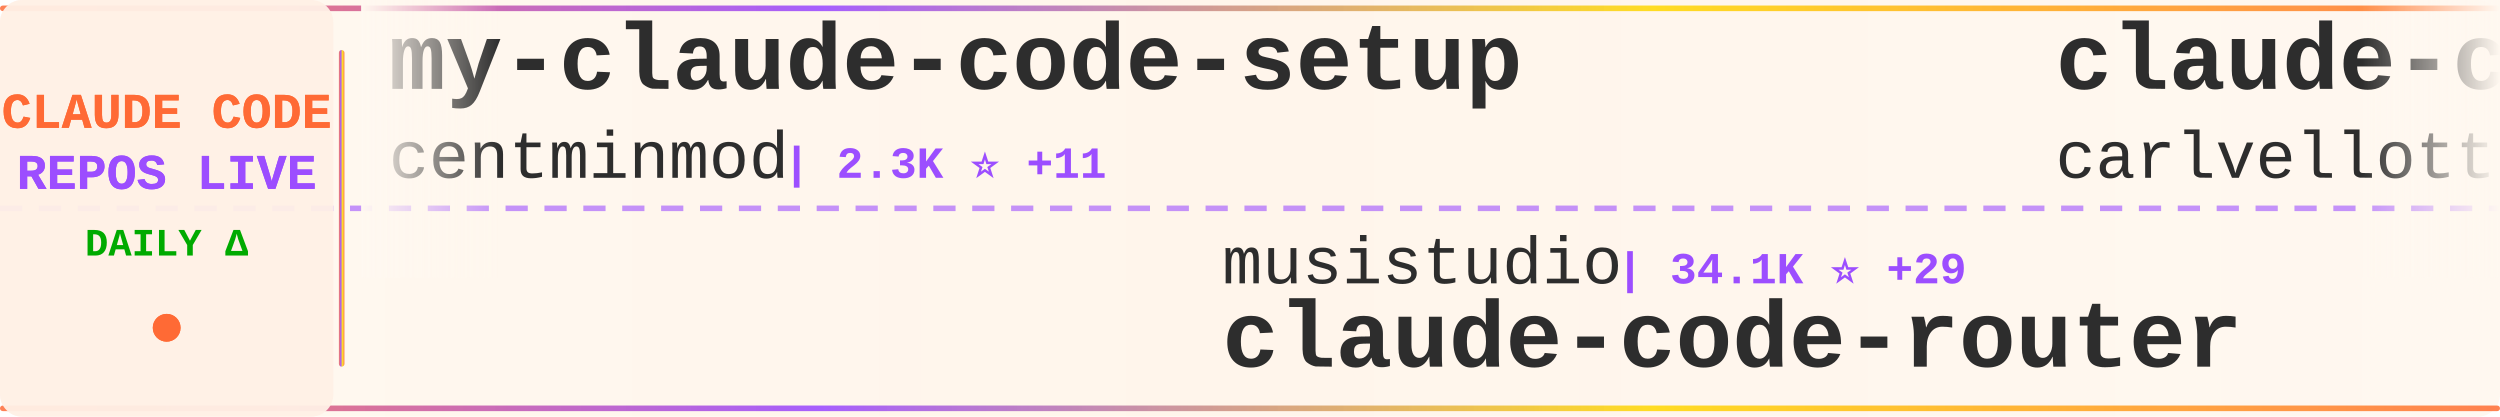
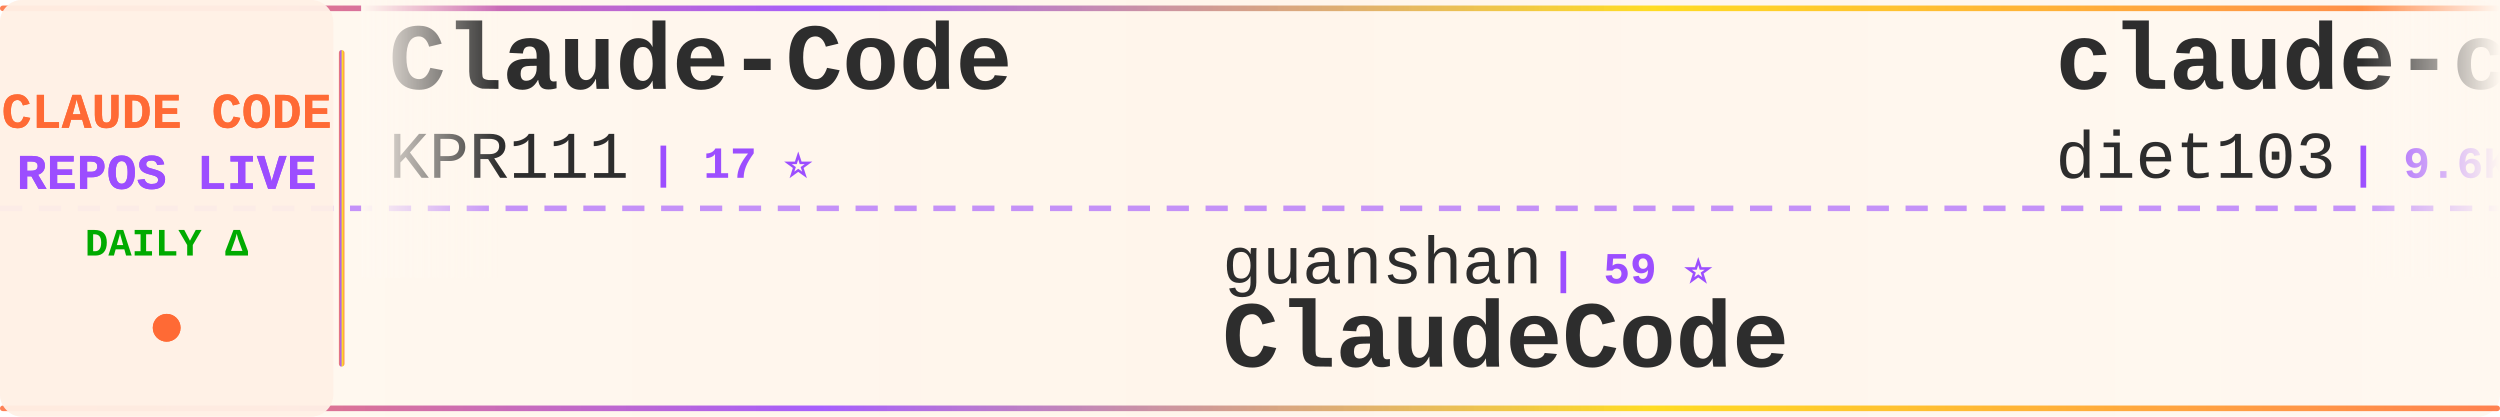
<svg xmlns="http://www.w3.org/2000/svg" width="900" height="150">
  <defs>
    <linearGradient id="tickerBg" x1="0%" y1="0%" x2="100%" y2="0%">
      <stop offset="0%" style="stop-color:#fff8f0;stop-opacity:0.98" />
      <stop offset="50%" style="stop-color:#fff5eb;stop-opacity:1" />
      <stop offset="100%" style="stop-color:#fff8f0;stop-opacity:0.98" />
    </linearGradient>
    <linearGradient id="borderGrad" x1="0%" y1="0%" x2="100%" y2="0%">
      <stop offset="0%" style="stop-color:#FF6B35;stop-opacity:0.85">
        <animate attributeName="stop-opacity" values="0.85;1;0.85" dur="2s" repeatCount="indefinite" />
      </stop>
      <stop offset="33%" style="stop-color:#9C4EFF;stop-opacity:0.9">
        <animate attributeName="stop-opacity" values="0.9;1;0.9" dur="2.2s" repeatCount="indefinite" />
      </stop>
      <stop offset="66%" style="stop-color:#FFD700;stop-opacity:0.85">
        <animate attributeName="stop-opacity" values="0.85;1;0.85" dur="1.8s" repeatCount="indefinite" />
      </stop>
      <stop offset="100%" style="stop-color:#FF6B35;stop-opacity:0.85">
        <animate attributeName="stop-opacity" values="0.85;1;0.85" dur="2s" repeatCount="indefinite" />
      </stop>
    </linearGradient>
    <filter id="textGlow">
      <feGaussianBlur stdDeviation="0.15" result="coloredBlur" />
      <feMerge>
        <feMergeNode in="coloredBlur" />
        <feMergeNode in="SourceGraphic" />
      </feMerge>
    </filter>
    <filter id="metricGlow">
      <feGaussianBlur stdDeviation="0.2" result="coloredBlur" />
      <feMerge>
        <feMergeNode in="coloredBlur" />
        <feMergeNode in="SourceGraphic" />
      </feMerge>
    </filter>
    <linearGradient id="leftFade" x1="0%" y1="0%" x2="100%" y2="0%">
      <stop offset="0%" style="stop-color:#fff8f0;stop-opacity:1" />
      <stop offset="100%" style="stop-color:#fff8f0;stop-opacity:0" />
    </linearGradient>
    <linearGradient id="rightFade" x1="0%" y1="0%" x2="100%" y2="0%">
      <stop offset="0%" style="stop-color:#fff8f0;stop-opacity:0" />
      <stop offset="100%" style="stop-color:#fff8f0;stop-opacity:1" />
    </linearGradient>
  </defs>
  <rect width="900" height="150" fill="url(#tickerBg)" rx="8" />
  <rect x="0" y="2" width="900" height="2" fill="url(#borderGrad)" rx="1" />
  <rect x="0" y="146" width="900" height="2" fill="url(#borderGrad)" rx="1" />
  <line x1="0" y1="75" x2="900" y2="75" stroke="#9C4EFF" stroke-width="2" stroke-dasharray="8 6" opacity="0.6" />
  <rect x="0" y="0" width="120" height="150" fill="#fff0e6" opacity="0.95" rx="8" />
  <text x="60" y="46" font-family="'Courier New', monospace" font-size="18" font-weight="bold" fill="#FF6B35" text-anchor="middle" filter="url(#textGlow)">
    CLAUDE CODE
  </text>
  <text x="60" y="68" font-family="'Courier New', monospace" font-size="18" font-weight="bold" fill="#9C4EFF" text-anchor="middle" filter="url(#textGlow)">
    REPOS LIVE
  </text>
  <text x="60" y="92" font-family="'Courier New', monospace" font-size="14" font-weight="bold" fill="#00aa00" text-anchor="middle">
    DAILY Δ
  </text>
  <circle cx="60" cy="118" r="5" fill="#FF6B35" filter="url(#metricGlow)">
    <animate attributeName="r" values="4;6;4" dur="1.5s" repeatCount="indefinite" />
    <animate attributeName="opacity" values="0.6;1;0.6" dur="1.5s" repeatCount="indefinite" />
  </circle>
  <rect x="122" y="18" width="2" height="114" fill="url(#borderGrad)" rx="1" />
  <clipPath id="tickerClip">
    <rect x="130" y="0" width="770" height="150" />
  </clipPath>
  <g clip-path="url(#tickerClip)">
    <g id="tickerItems">
      <animateTransform attributeName="transform" attributeType="XML" type="translate" from="0 0" to="-3000 0" dur="54s" repeatCount="indefinite" />
      <g transform="translate(0, 0)">
-         <text x="140" y="32" font-family="'Courier New', monospace" font-size="34" font-weight="bold" fill="#2d2d2d">my-claude-code-setup</text>
-         <text x="140" y="64" font-family="'Courier New', monospace" font-size="24" font-weight="normal" fill="#2d2d2d" opacity="1.0">centminmod</text>
-         <text x="282" y="64" font-family="'Courier New', monospace" font-size="16" font-weight="bold" fill="#9C4EFF"> | 2.3K ⭐ +11</text>
+         <text x="140" y="32" font-family="'Courier New', monospace" font-size="34" font-weight="bold" fill="#2d2d2d">Claude-Code</text>
+         <text x="140" y="64" font-family="'Courier New', monospace" font-size="24" font-weight="normal" fill="#2d2d2d" opacity="1.0">KPR111</text>
+         <text x="234" y="64" font-family="'Courier New', monospace" font-size="16" font-weight="bold" fill="#9C4EFF"> | 17 ⭐</text>
      </g>
      <g transform="translate(300, 0)">
-         <text x="140" y="102" font-family="'Courier New', monospace" font-size="24" font-weight="normal" fill="#2d2d2d" opacity="1.0">musistudio</text>
-         <text x="282" y="102" font-family="'Courier New', monospace" font-size="16" font-weight="bold" fill="#9C4EFF"> | 34.1K ⭐ +29</text>
-         <text x="140" y="132" font-family="'Courier New', monospace" font-size="34" font-weight="bold" fill="#2d2d2d">claude-code-router</text>
+         <text x="140" y="102" font-family="'Courier New', monospace" font-size="24" font-weight="normal" fill="#2d2d2d" opacity="1.0">guanshan</text>
+         <text x="258" y="102" font-family="'Courier New', monospace" font-size="16" font-weight="bold" fill="#9C4EFF"> | 59 ⭐</text>
+         <text x="140" y="132" font-family="'Courier New', monospace" font-size="34" font-weight="bold" fill="#2d2d2d">ClaudeCode</text>
      </g>
      <g transform="translate(600, 0)">
-         <text x="140" y="32" font-family="'Courier New', monospace" font-size="34" font-weight="bold" fill="#2d2d2d">claude-code-pm-course</text>
-         <text x="140" y="64" font-family="'Courier New', monospace" font-size="24" font-weight="normal" fill="#2d2d2d" opacity="1.0">carlvellotti</text>
-         <text x="306" y="64" font-family="'Courier New', monospace" font-size="16" font-weight="bold" fill="#9C4EFF"> | 2.0K ⭐ +1</text>
+         <text x="140" y="32" font-family="'Courier New', monospace" font-size="34" font-weight="bold" fill="#2d2d2d">claude-code-infrastructu...</text>
+         <text x="140" y="64" font-family="'Courier New', monospace" font-size="24" font-weight="normal" fill="#2d2d2d" opacity="1.0">diet103</text>
+         <text x="246" y="64" font-family="'Courier New', monospace" font-size="16" font-weight="bold" fill="#9C4EFF"> | 9.6K ⭐ +3</text>
      </g>
      <g transform="translate(900, 0)">
-         <text x="140" y="102" font-family="'Courier New', monospace" font-size="24" font-weight="normal" fill="#2d2d2d" opacity="1.0">lst97</text>
-         <text x="222" y="102" font-family="'Courier New', monospace" font-size="16" font-weight="bold" fill="#9C4EFF"> | 1.6K ⭐ +2</text>
-         <text x="140" y="132" font-family="'Courier New', monospace" font-size="34" font-weight="bold" fill="#2d2d2d">claude-code-sub-agents</text>
+         <text x="140" y="102" font-family="'Courier New', monospace" font-size="24" font-weight="normal" fill="#2d2d2d" opacity="1.0">rohitg00</text>
+         <text x="258" y="102" font-family="'Courier New', monospace" font-size="16" font-weight="bold" fill="#9C4EFF"> | 1.7K ⭐ +17</text>
+         <text x="140" y="132" font-family="'Courier New', monospace" font-size="34" font-weight="bold" fill="#2d2d2d">awesome-claude-code-tool...</text>
      </g>
      <g transform="translate(1200, 0)">
-         <text x="140" y="32" font-family="'Courier New', monospace" font-size="34" font-weight="bold" fill="#2d2d2d">free-claude-code</text>
-         <text x="140" y="64" font-family="'Courier New', monospace" font-size="24" font-weight="normal" fill="#2d2d2d" opacity="1.0">Alishahryar1</text>
-         <text x="306" y="64" font-family="'Courier New', monospace" font-size="16" font-weight="bold" fill="#9C4EFF"> | 26.1K ⭐ +613</text>
+         <text x="140" y="32" font-family="'Courier New', monospace" font-size="34" font-weight="bold" fill="#2d2d2d">claude-code-telegram</text>
+         <text x="140" y="64" font-family="'Courier New', monospace" font-size="24" font-weight="normal" fill="#2d2d2d" opacity="1.0">RichardAtCT</text>
+         <text x="294" y="64" font-family="'Courier New', monospace" font-size="16" font-weight="bold" fill="#9C4EFF"> | 2.6K ⭐ +3</text>
      </g>
      <g transform="translate(1500, 0)">
-         <text x="140" y="102" font-family="'Courier New', monospace" font-size="24" font-weight="normal" fill="#2d2d2d" opacity="1.0">huangserva</text>
-         <text x="282" y="102" font-family="'Courier New', monospace" font-size="16" font-weight="bold" fill="#9C4EFF"> | 586 ⭐ +1</text>
-         <text x="140" y="132" font-family="'Courier New', monospace" font-size="34" font-weight="bold" fill="#2d2d2d">claude-code-cli</text>
+         <text x="140" y="102" font-family="'Courier New', monospace" font-size="24" font-weight="normal" fill="#2d2d2d" opacity="1.0">Maciek-roboblog</text>
+         <text x="342" y="102" font-family="'Courier New', monospace" font-size="16" font-weight="bold" fill="#9C4EFF"> | 8.0K ⭐ +6</text>
+         <text x="140" y="132" font-family="'Courier New', monospace" font-size="34" font-weight="bold" fill="#2d2d2d">Claude-Code-Usage-Monito...</text>
      </g>
      <g transform="translate(1800, 0)">
-         <text x="140" y="32" font-family="'Courier New', monospace" font-size="34" font-weight="bold" fill="#2d2d2d">claude-code-workflows</text>
-         <text x="140" y="64" font-family="'Courier New', monospace" font-size="24" font-weight="normal" fill="#2d2d2d" opacity="1.0">OneRedOak</text>
-         <text x="270" y="64" font-family="'Courier New', monospace" font-size="16" font-weight="bold" fill="#9C4EFF"> | 3.8K ⭐ +2</text>
+         <text x="140" y="32" font-family="'Courier New', monospace" font-size="34" font-weight="bold" fill="#2d2d2d">claude-code-hooks-master...</text>
+         <text x="140" y="64" font-family="'Courier New', monospace" font-size="24" font-weight="normal" fill="#2d2d2d" opacity="1.0">disler</text>
+         <text x="234" y="64" font-family="'Courier New', monospace" font-size="16" font-weight="bold" fill="#9C4EFF"> | 3.7K ⭐ +3</text>
      </g>
      <g transform="translate(2100, 0)">
-         <text x="140" y="102" font-family="'Courier New', monospace" font-size="24" font-weight="normal" fill="#2d2d2d" opacity="1.0">zstmfhy</text>
-         <text x="246" y="102" font-family="'Courier New', monospace" font-size="16" font-weight="bold" fill="#9C4EFF"> | 190 ⭐</text>
-         <text x="140" y="132" font-family="'Courier New', monospace" font-size="34" font-weight="bold" fill="#2d2d2d">Claude-code</text>
+         <text x="140" y="102" font-family="'Courier New', monospace" font-size="24" font-weight="normal" fill="#2d2d2d" opacity="1.0">ponponon</text>
+         <text x="258" y="102" font-family="'Courier New', monospace" font-size="16" font-weight="bold" fill="#9C4EFF"> | 2.2K ⭐ +2</text>
+         <text x="140" y="132" font-family="'Courier New', monospace" font-size="34" font-weight="bold" fill="#2d2d2d">claude_code_src</text>
      </g>
      <g transform="translate(2400, 0)">
-         <text x="140" y="32" font-family="'Courier New', monospace" font-size="34" font-weight="bold" fill="#2d2d2d">claude-code-source</text>
-         <text x="140" y="64" font-family="'Courier New', monospace" font-size="24" font-weight="normal" fill="#2d2d2d" opacity="1.0">AprilNEA</text>
-         <text x="258" y="64" font-family="'Courier New', monospace" font-size="16" font-weight="bold" fill="#9C4EFF"> | 383 ⭐ +1</text>
+         <text x="140" y="32" font-family="'Courier New', monospace" font-size="34" font-weight="bold" fill="#2d2d2d">claude-code-spec-workflo...</text>
+         <text x="140" y="64" font-family="'Courier New', monospace" font-size="24" font-weight="normal" fill="#2d2d2d" opacity="1.0">Pimzino</text>
+         <text x="246" y="64" font-family="'Courier New', monospace" font-size="16" font-weight="bold" fill="#9C4EFF"> | 3.7K ⭐ +3</text>
      </g>
      <g transform="translate(2700, 0)">
-         <text x="140" y="102" font-family="'Courier New', monospace" font-size="24" font-weight="normal" fill="#2d2d2d" opacity="1.0">farion1231</text>
-         <text x="282" y="102" font-family="'Courier New', monospace" font-size="16" font-weight="bold" fill="#9C4EFF"> | 75.4K ⭐ +1.0K</text>
-         <text x="140" y="132" font-family="'Courier New', monospace" font-size="34" font-weight="bold" fill="#2d2d2d">cc-switch</text>
+         <text x="140" y="102" font-family="'Courier New', monospace" font-size="24" font-weight="normal" fill="#2d2d2d" opacity="1.0">darcyegb</text>
+         <text x="258" y="102" font-family="'Courier New', monospace" font-size="16" font-weight="bold" fill="#9C4EFF"> | 700 ⭐ +2</text>
+         <text x="140" y="132" font-family="'Courier New', monospace" font-size="34" font-weight="bold" fill="#2d2d2d">ClaudeCodeAgents</text>
      </g>
      <g transform="translate(3000, 0)">
-         <text x="140" y="32" font-family="'Courier New', monospace" font-size="34" font-weight="bold" fill="#2d2d2d">my-claude-code-setup</text>
-         <text x="140" y="64" font-family="'Courier New', monospace" font-size="24" font-weight="normal" fill="#2d2d2d" opacity="1.0">centminmod</text>
-         <text x="282" y="64" font-family="'Courier New', monospace" font-size="16" font-weight="bold" fill="#9C4EFF"> | 2.3K ⭐ +11</text>
+         <text x="140" y="32" font-family="'Courier New', monospace" font-size="34" font-weight="bold" fill="#2d2d2d">Claude-Code</text>
+         <text x="140" y="64" font-family="'Courier New', monospace" font-size="24" font-weight="normal" fill="#2d2d2d" opacity="1.0">KPR111</text>
+         <text x="234" y="64" font-family="'Courier New', monospace" font-size="16" font-weight="bold" fill="#9C4EFF"> | 17 ⭐</text>
      </g>
      <g transform="translate(3300, 0)">
-         <text x="140" y="102" font-family="'Courier New', monospace" font-size="24" font-weight="normal" fill="#2d2d2d" opacity="1.0">musistudio</text>
-         <text x="282" y="102" font-family="'Courier New', monospace" font-size="16" font-weight="bold" fill="#9C4EFF"> | 34.1K ⭐ +29</text>
-         <text x="140" y="132" font-family="'Courier New', monospace" font-size="34" font-weight="bold" fill="#2d2d2d">claude-code-router</text>
+         <text x="140" y="102" font-family="'Courier New', monospace" font-size="24" font-weight="normal" fill="#2d2d2d" opacity="1.0">guanshan</text>
+         <text x="258" y="102" font-family="'Courier New', monospace" font-size="16" font-weight="bold" fill="#9C4EFF"> | 59 ⭐</text>
+         <text x="140" y="132" font-family="'Courier New', monospace" font-size="34" font-weight="bold" fill="#2d2d2d">ClaudeCode</text>
      </g>
      <g transform="translate(3600, 0)">
-         <text x="140" y="32" font-family="'Courier New', monospace" font-size="34" font-weight="bold" fill="#2d2d2d">claude-code-pm-course</text>
-         <text x="140" y="64" font-family="'Courier New', monospace" font-size="24" font-weight="normal" fill="#2d2d2d" opacity="1.0">carlvellotti</text>
-         <text x="306" y="64" font-family="'Courier New', monospace" font-size="16" font-weight="bold" fill="#9C4EFF"> | 2.0K ⭐ +1</text>
+         <text x="140" y="32" font-family="'Courier New', monospace" font-size="34" font-weight="bold" fill="#2d2d2d">claude-code-infrastructu...</text>
+         <text x="140" y="64" font-family="'Courier New', monospace" font-size="24" font-weight="normal" fill="#2d2d2d" opacity="1.0">diet103</text>
+         <text x="246" y="64" font-family="'Courier New', monospace" font-size="16" font-weight="bold" fill="#9C4EFF"> | 9.6K ⭐ +3</text>
      </g>
      <g transform="translate(3900, 0)">
-         <text x="140" y="102" font-family="'Courier New', monospace" font-size="24" font-weight="normal" fill="#2d2d2d" opacity="1.0">lst97</text>
-         <text x="222" y="102" font-family="'Courier New', monospace" font-size="16" font-weight="bold" fill="#9C4EFF"> | 1.6K ⭐ +2</text>
-         <text x="140" y="132" font-family="'Courier New', monospace" font-size="34" font-weight="bold" fill="#2d2d2d">claude-code-sub-agents</text>
+         <text x="140" y="102" font-family="'Courier New', monospace" font-size="24" font-weight="normal" fill="#2d2d2d" opacity="1.0">rohitg00</text>
+         <text x="258" y="102" font-family="'Courier New', monospace" font-size="16" font-weight="bold" fill="#9C4EFF"> | 1.7K ⭐ +17</text>
+         <text x="140" y="132" font-family="'Courier New', monospace" font-size="34" font-weight="bold" fill="#2d2d2d">awesome-claude-code-tool...</text>
      </g>
    </g>
  </g>
  <rect x="130" y="0" width="50" height="100" fill="url(#leftFade)" />
  <rect x="850" y="0" width="50" height="100" fill="url(#rightFade)" />
</svg>
